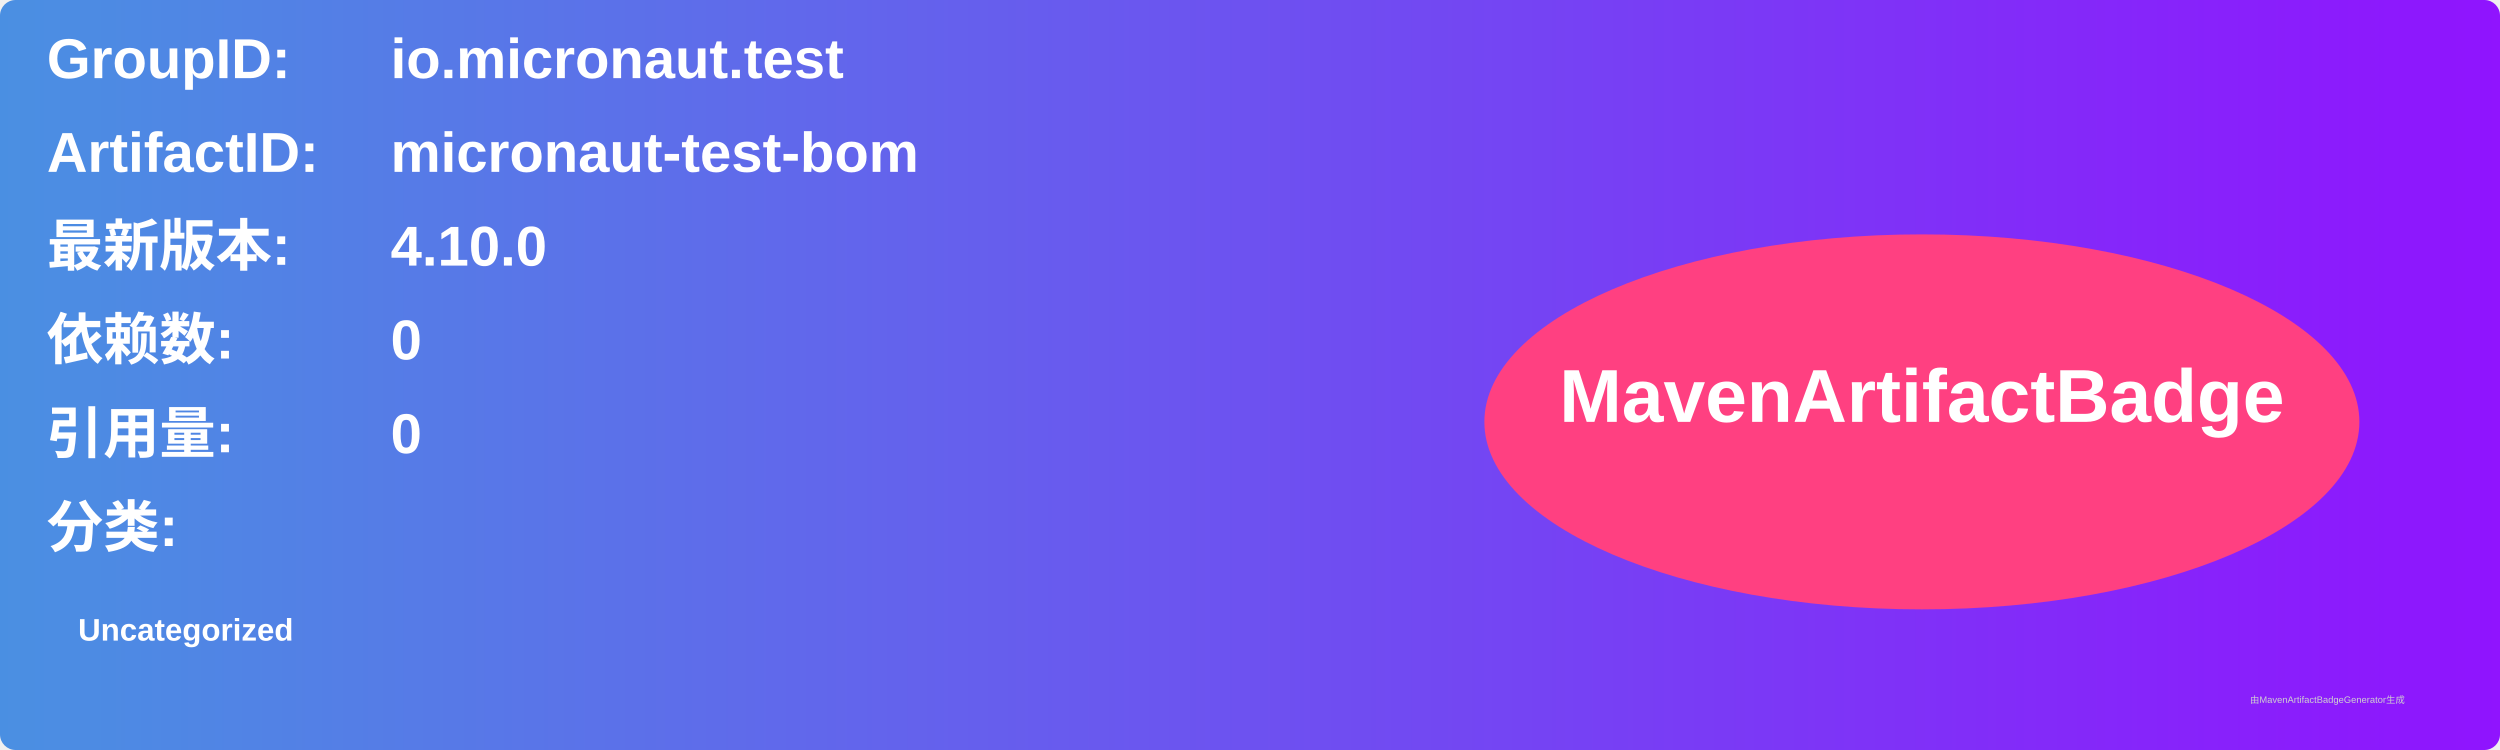
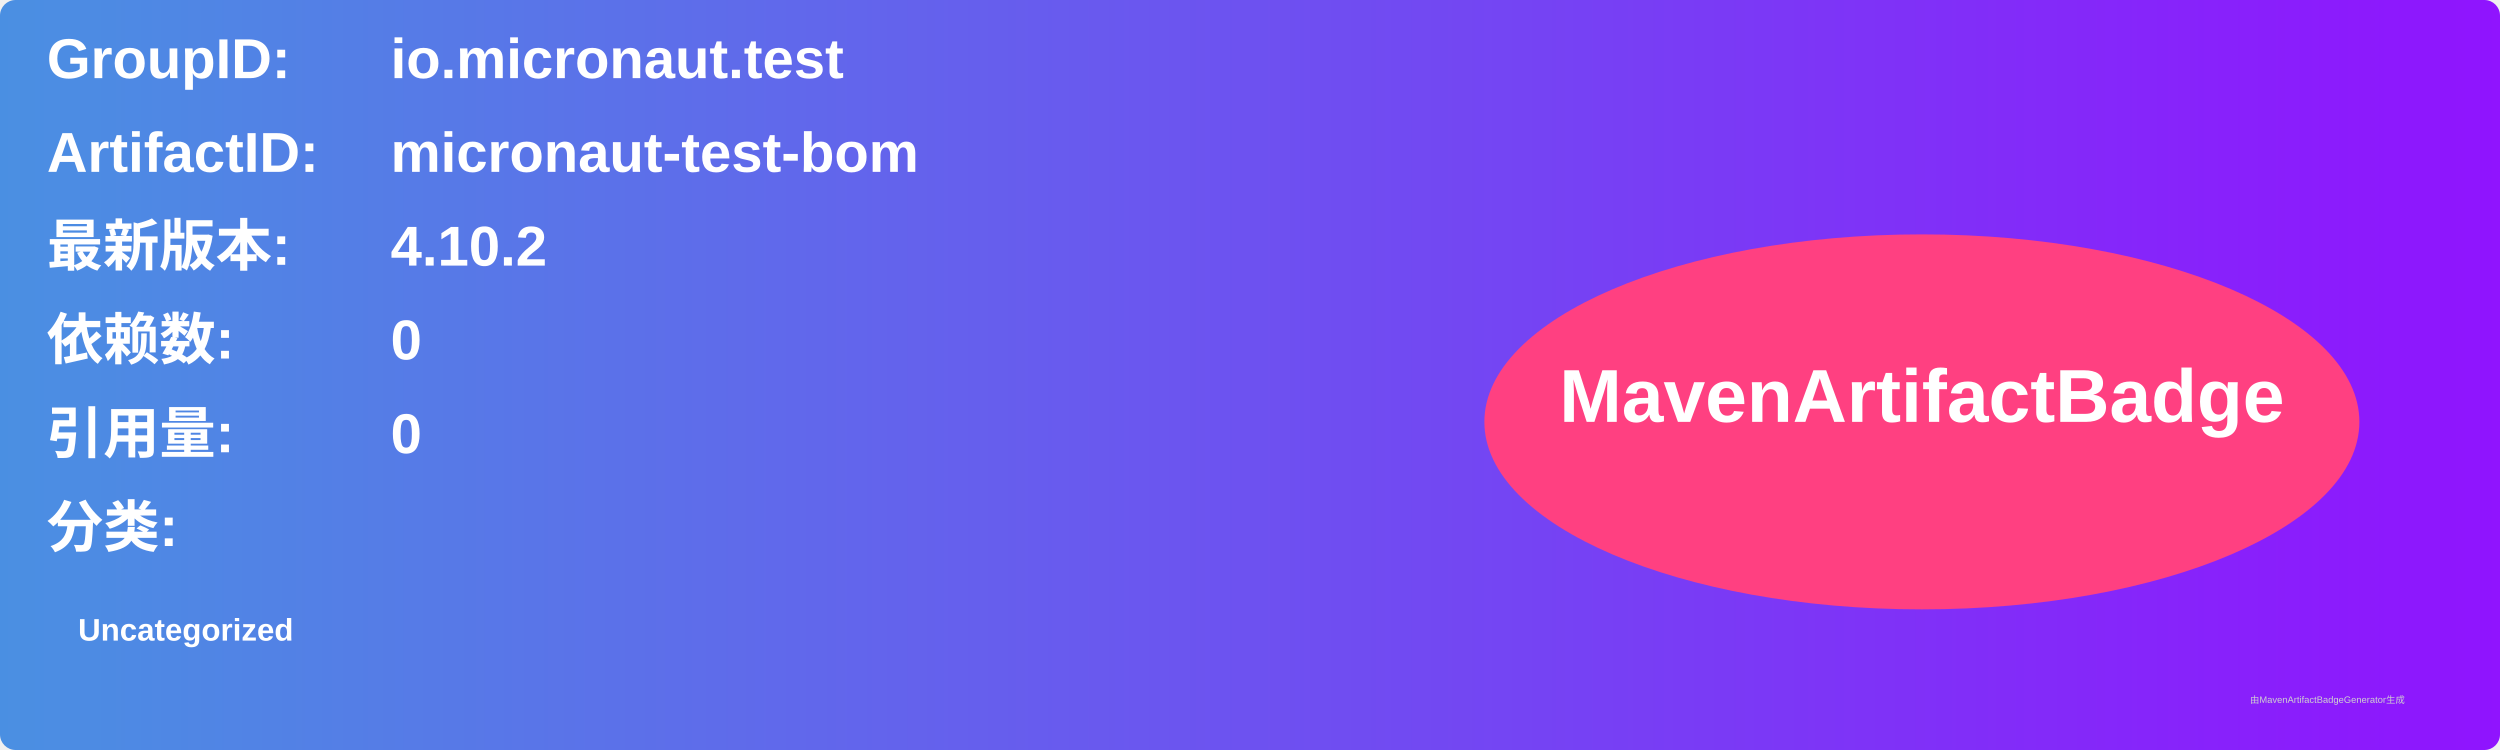
<svg xmlns="http://www.w3.org/2000/svg" width="800" height="240" viewBox="0 0 800 240">
  <linearGradient id="grad" x1="0%" y1="0%" x2="100%" y2="0%">
    <stop offset="0%" stop-color="#4a90e2" />
    <stop offset="100%" stop-color="#9013fe" />
  </linearGradient>
  <rect width="100%" height="100%" rx="5" ry="5" fill="url(#grad)" />
  <g transform="translate(15, 15)">
    <text x="0" y="10" font-family="Arial" font-size="18" fill="white" font-weight="bold" width="260">GroupID:</text>
    <text x="110" y="10" font-family="Arial" font-size="18" fill="white" font-weight="bold" width="460">io.micronaut.test</text>
    <text x="0" y="40" font-family="Arial" font-size="18" fill="white" font-weight="bold" width="260">ArtifactID:</text>
    <text x="110" y="40" font-family="Arial" font-size="18" fill="white" font-weight="bold" width="460">micronaut-test-bom</text>
    <text x="0" y="70" font-family="Arial" font-size="18" fill="white" font-weight="bold">最新版本:</text>
    <text x="110" y="70" font-family="Arial" font-size="18" fill="white" font-weight="bold">
-       <tspan font-weight="bold">4.10.0</tspan>
+       <tspan font-weight="bold">4.10.2</tspan>
    </text>
    <text x="0" y="100" font-family="Arial" font-size="18" fill="white" font-weight="bold">依赖数: </text>
    <text x="110" y="100" font-family="Arial" font-size="18" fill="white">
      <tspan font-weight="bold">0</tspan>
    </text>
    <text x="0" y="130" font-family="Arial" font-size="18" fill="white" font-weight="bold">引用量: </text>
    <text x="110" y="130" font-family="Arial" font-size="18" fill="white">
      <tspan font-weight="bold">0</tspan>
    </text>
    <text x="0" y="160" font-family="Arial" font-size="18" fill="white" font-weight="bold">分类:</text>
    <text x="10" y="190" font-family="Arial" font-size="10" fill="white">
      <tspan font-weight="bold">Uncategorized</tspan>
    </text>
    <ellipse cx="600" cy="120" rx="140" ry="60" fill="#ff4081" />
    <text x="600" y="120" text-anchor="middle" font-family="Arial" font-size="24" fill="white" font-weight="bold">MavenArtifactBadge</text>
  </g>
  <text x="720" y="225" font-family="Arial" font-size="3" fill="#d0d0d0">由MavenArtifactBadgeGenerator生成</text>
</svg>
